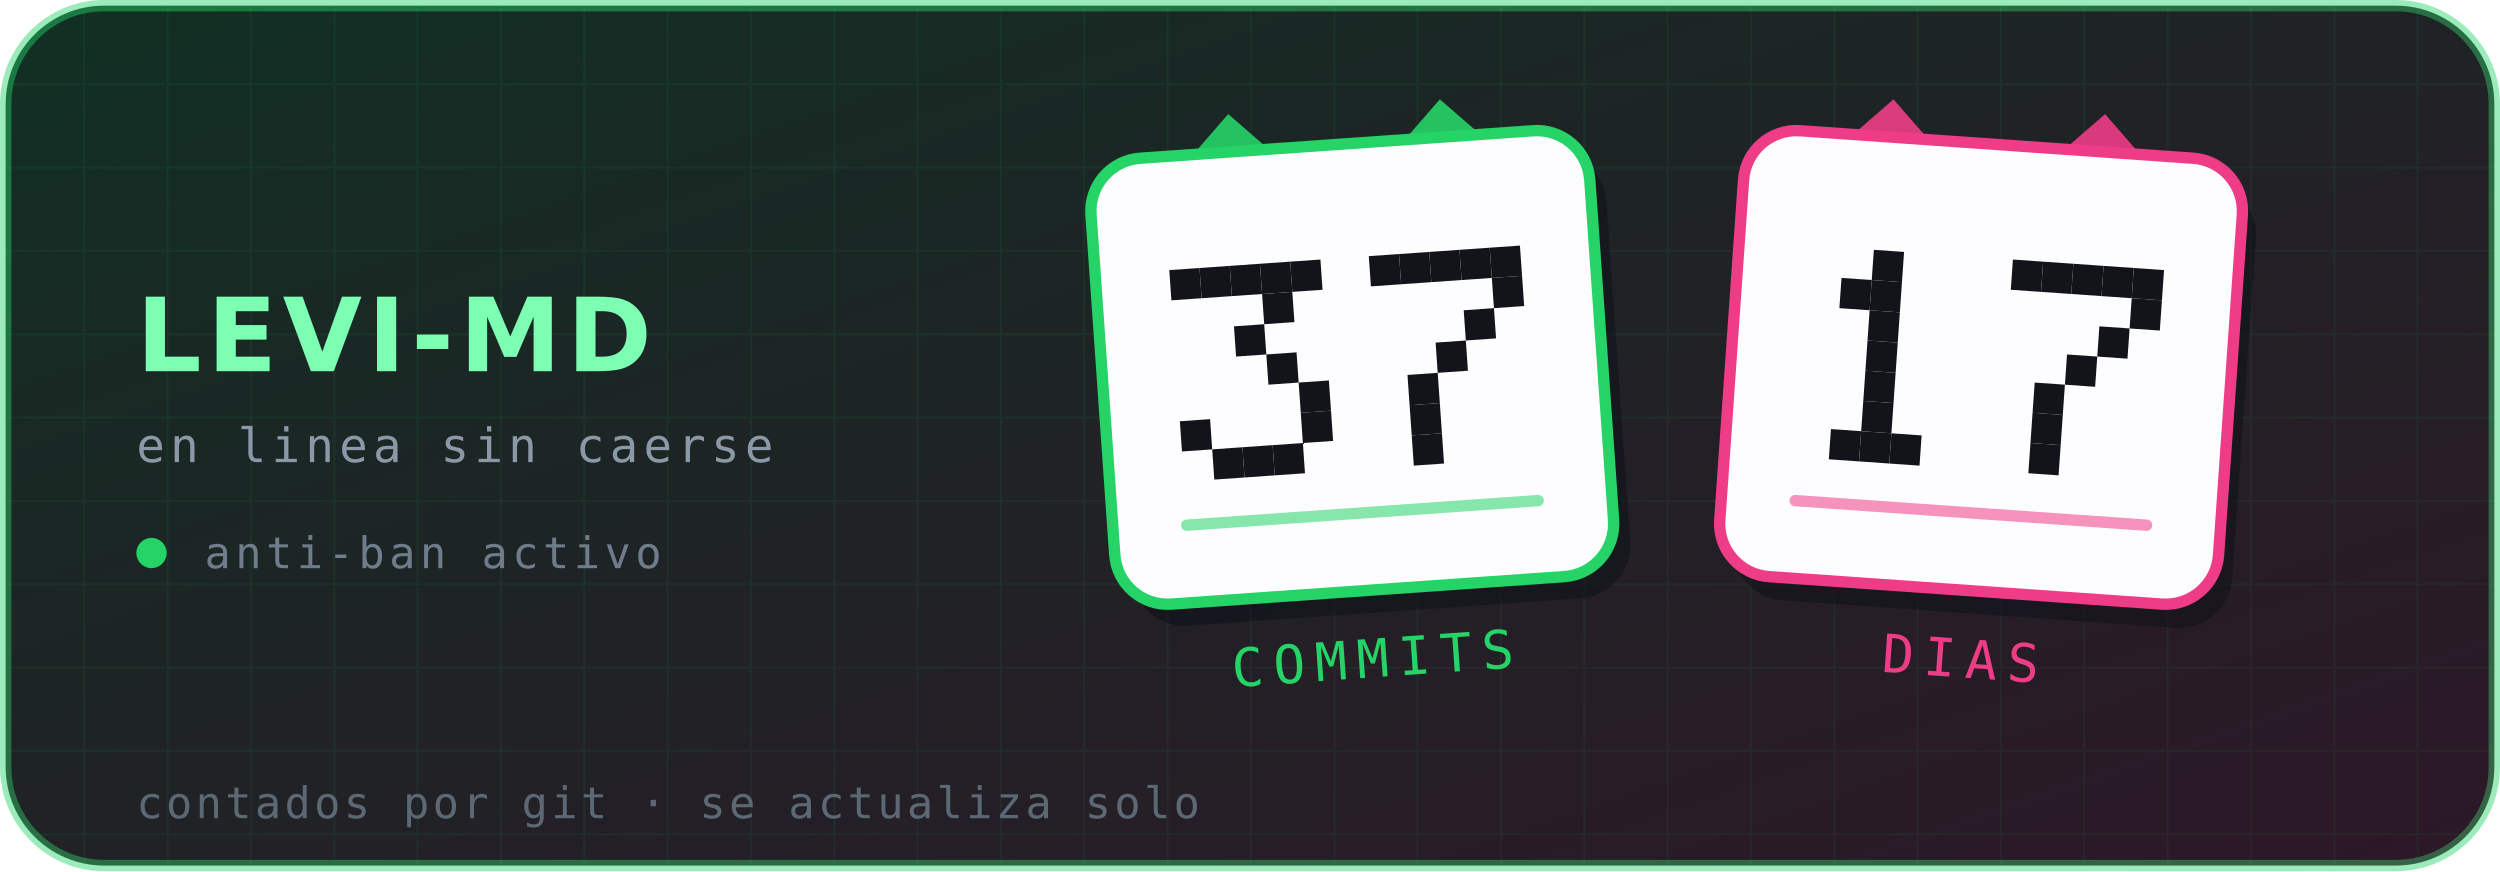
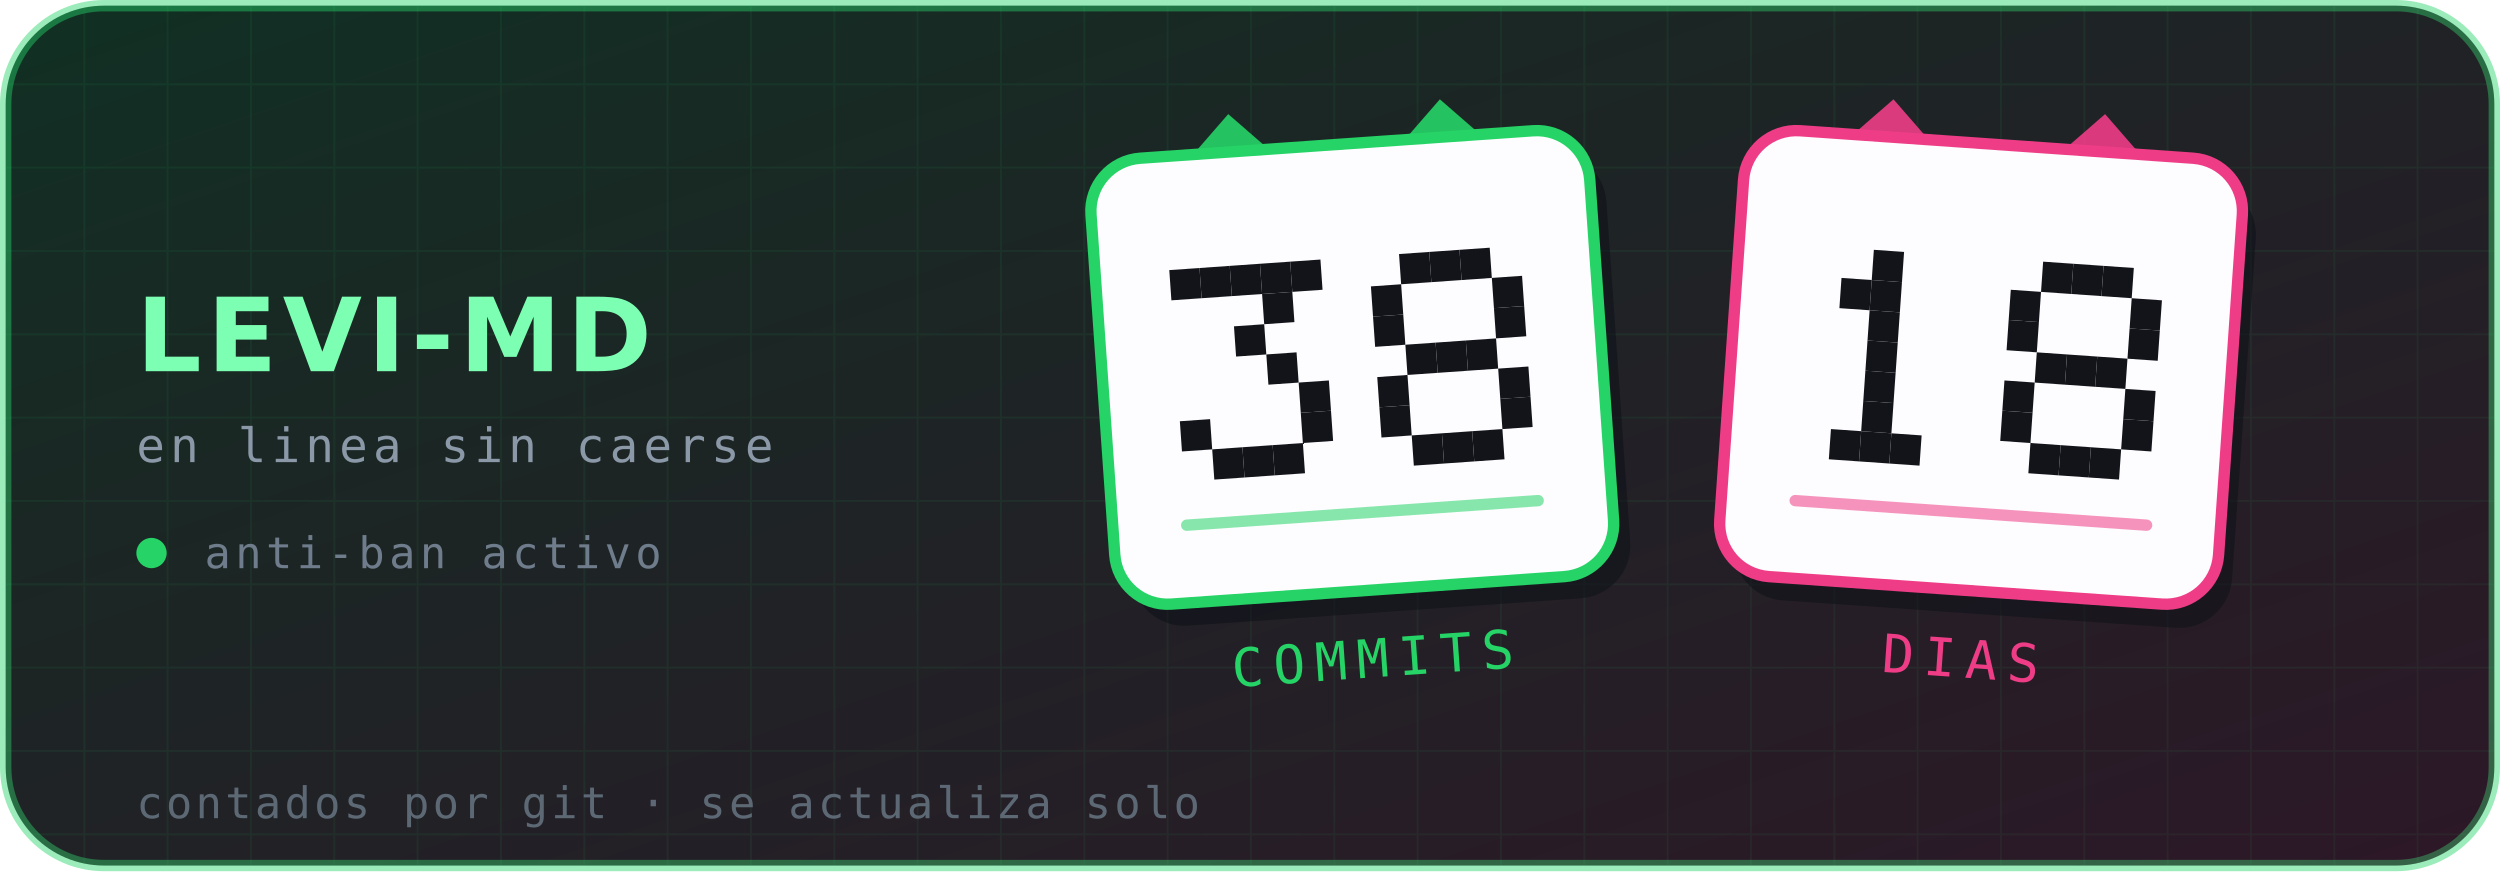
- <svg xmlns="http://www.w3.org/2000/svg" viewBox="0 0 660 230" width="660" height="230" role="img" aria-label="Levi-MD — 37 commits, 17 días en línea">
+ <svg xmlns="http://www.w3.org/2000/svg" viewBox="0 0 660 230" width="660" height="230" role="img" aria-label="Levi-MD — 38 commits, 18 días en línea">
  <defs>
    <linearGradient id="brillo" x1="0" y1="0" x2="1" y2="1">
      <stop offset="0%" stop-color="#25D366" stop-opacity=".16" />
      <stop offset="100%" stop-color="#EE3D86" stop-opacity=".14" />
    </linearGradient>
    <pattern id="rejilla" width="22" height="22" patternUnits="userSpaceOnUse">
      <path d="M22 0H0V22" fill="none" stroke="#25D366" stroke-opacity=".07" stroke-width="1" />
    </pattern>
  </defs>
  <rect x="1.5" y="1.5" width="657" height="227" rx="26" fill="#0d1117" stroke="#25D366" stroke-opacity=".45" stroke-width="3" />
  <rect x="1.5" y="1.5" width="657" height="227" rx="26" fill="url(#rejilla)" />
  <rect x="1.5" y="1.5" width="657" height="227" rx="26" fill="url(#brillo)" />
  <text x="36" y="98" font-family="'DejaVu Sans',Helvetica,Arial,sans-serif" font-size="27" font-weight="700" letter-spacing="1.5" fill="#7CFFB2">LEVI-MD</text>
  <text x="36" y="122" font-family="'DejaVu Sans Mono',ui-monospace,monospace" font-size="12.5" letter-spacing="1.4" fill="#8b98a8">en linea sin caerse</text>
  <circle cx="40" cy="146" r="4" fill="#25D366" />
  <text x="54" y="150" font-family="'DejaVu Sans Mono',ui-monospace,monospace" font-size="11.5" letter-spacing="1.2" fill="#6f7c8c">anti-ban activo</text>
  <g transform="rotate(-4 357 97)">
    <path d="M313 44 l16 -16 l16 16 z" fill="#25D366" opacity=".9" />
    <path d="M369 44 l16 -16 l16 16 z" fill="#25D366" opacity=".9" />
    <rect x="291" y="38" width="132" height="118" rx="14" fill="#0d1117" opacity=".55" transform="translate(4 6)" />
    <rect x="291" y="38" width="132" height="118" rx="14" fill="#fdfdff" stroke="#25D366" stroke-width="3" />
    <g fill="#12141a">
      <rect x="310.6" y="68.0" width="8" height="8" />
      <rect x="318.6" y="68.0" width="8" height="8" />
      <rect x="326.6" y="68.0" width="8" height="8" />
      <rect x="334.6" y="68.0" width="8" height="8" />
      <rect x="342.6" y="68.0" width="8" height="8" />
      <rect x="334.6" y="76.0" width="8" height="8" />
      <rect x="326.6" y="84.0" width="8" height="8" />
      <rect x="334.6" y="92.0" width="8" height="8" />
      <rect x="342.6" y="100.0" width="8" height="8" />
      <rect x="310.6" y="108.0" width="8" height="8" />
      <rect x="342.6" y="108.0" width="8" height="8" />
      <rect x="318.6" y="116.0" width="8" height="8" />
      <rect x="326.6" y="116.0" width="8" height="8" />
      <rect x="334.6" y="116.0" width="8" height="8" />
-       <rect x="363.4" y="68.0" width="8" height="8" />
      <rect x="371.4" y="68.0" width="8" height="8" />
      <rect x="379.4" y="68.0" width="8" height="8" />
      <rect x="387.4" y="68.0" width="8" height="8" />
-       <rect x="395.4" y="68.0" width="8" height="8" />
+       <rect x="363.4" y="76.0" width="8" height="8" />
      <rect x="395.4" y="76.0" width="8" height="8" />
-       <rect x="387.4" y="84.0" width="8" height="8" />
+       <rect x="363.4" y="84.0" width="8" height="8" />
+       <rect x="395.4" y="84.0" width="8" height="8" />
+       <rect x="371.4" y="92.0" width="8" height="8" />
      <rect x="379.4" y="92.0" width="8" height="8" />
-       <rect x="371.4" y="100.0" width="8" height="8" />
-       <rect x="371.4" y="108.0" width="8" height="8" />
+       <rect x="387.4" y="92.0" width="8" height="8" />
+       <rect x="363.4" y="100.0" width="8" height="8" />
+       <rect x="395.4" y="100.0" width="8" height="8" />
+       <rect x="363.4" y="108.0" width="8" height="8" />
+       <rect x="395.4" y="108.0" width="8" height="8" />
      <rect x="371.4" y="116.0" width="8" height="8" />
+       <rect x="379.4" y="116.0" width="8" height="8" />
+       <rect x="387.4" y="116.0" width="8" height="8" />
    </g>
    <g fill="#25D366">
      <rect x="309" y="134" width="96" height="3" rx="1.5" opacity=".55" />
    </g>
    <text x="357" y="179" text-anchor="middle" font-family="'DejaVu Sans Mono',ui-monospace,monospace" font-size="14" letter-spacing="2.6" fill="#25D366">COMMITS</text>
  </g>
  <g transform="rotate(4 523 97)">
    <path d="M479 44 l16 -16 l16 16 z" fill="#EE3D86" opacity=".9" />
    <path d="M535 44 l16 -16 l16 16 z" fill="#EE3D86" opacity=".9" />
    <rect x="457" y="38" width="132" height="118" rx="14" fill="#0d1117" opacity=".55" transform="translate(4 6)" />
    <rect x="457" y="38" width="132" height="118" rx="14" fill="#fdfdff" stroke="#EE3D86" stroke-width="3" />
    <g fill="#12141a">
      <rect x="492.6" y="68.0" width="8" height="8" />
      <rect x="484.6" y="76.0" width="8" height="8" />
      <rect x="492.6" y="76.0" width="8" height="8" />
      <rect x="492.6" y="84.0" width="8" height="8" />
      <rect x="492.6" y="92.0" width="8" height="8" />
      <rect x="492.6" y="100.0" width="8" height="8" />
      <rect x="492.6" y="108.0" width="8" height="8" />
      <rect x="484.6" y="116.0" width="8" height="8" />
      <rect x="492.6" y="116.0" width="8" height="8" />
      <rect x="500.6" y="116.0" width="8" height="8" />
-       <rect x="529.4" y="68.0" width="8" height="8" />
      <rect x="537.4" y="68.0" width="8" height="8" />
      <rect x="545.4" y="68.0" width="8" height="8" />
      <rect x="553.4" y="68.0" width="8" height="8" />
-       <rect x="561.4" y="68.0" width="8" height="8" />
+       <rect x="529.4" y="76.0" width="8" height="8" />
      <rect x="561.4" y="76.0" width="8" height="8" />
-       <rect x="553.4" y="84.0" width="8" height="8" />
+       <rect x="529.4" y="84.0" width="8" height="8" />
+       <rect x="561.4" y="84.0" width="8" height="8" />
+       <rect x="537.4" y="92.0" width="8" height="8" />
      <rect x="545.4" y="92.0" width="8" height="8" />
-       <rect x="537.4" y="100.0" width="8" height="8" />
-       <rect x="537.4" y="108.0" width="8" height="8" />
+       <rect x="553.4" y="92.0" width="8" height="8" />
+       <rect x="529.4" y="100.0" width="8" height="8" />
+       <rect x="561.4" y="100.0" width="8" height="8" />
+       <rect x="529.4" y="108.0" width="8" height="8" />
+       <rect x="561.4" y="108.0" width="8" height="8" />
      <rect x="537.4" y="116.0" width="8" height="8" />
+       <rect x="545.4" y="116.0" width="8" height="8" />
+       <rect x="553.4" y="116.0" width="8" height="8" />
    </g>
    <g fill="#EE3D86">
      <rect x="475" y="134" width="96" height="3" rx="1.5" opacity=".55" />
    </g>
    <text x="523" y="179" text-anchor="middle" font-family="'DejaVu Sans Mono',ui-monospace,monospace" font-size="14" letter-spacing="2.6" fill="#EE3D86">DIAS</text>
  </g>
  <text x="36" y="216" font-family="'DejaVu Sans Mono',ui-monospace,monospace" font-size="11.5" letter-spacing=".9" fill="#5d6875">contados por git · se actualiza solo</text>
</svg>
